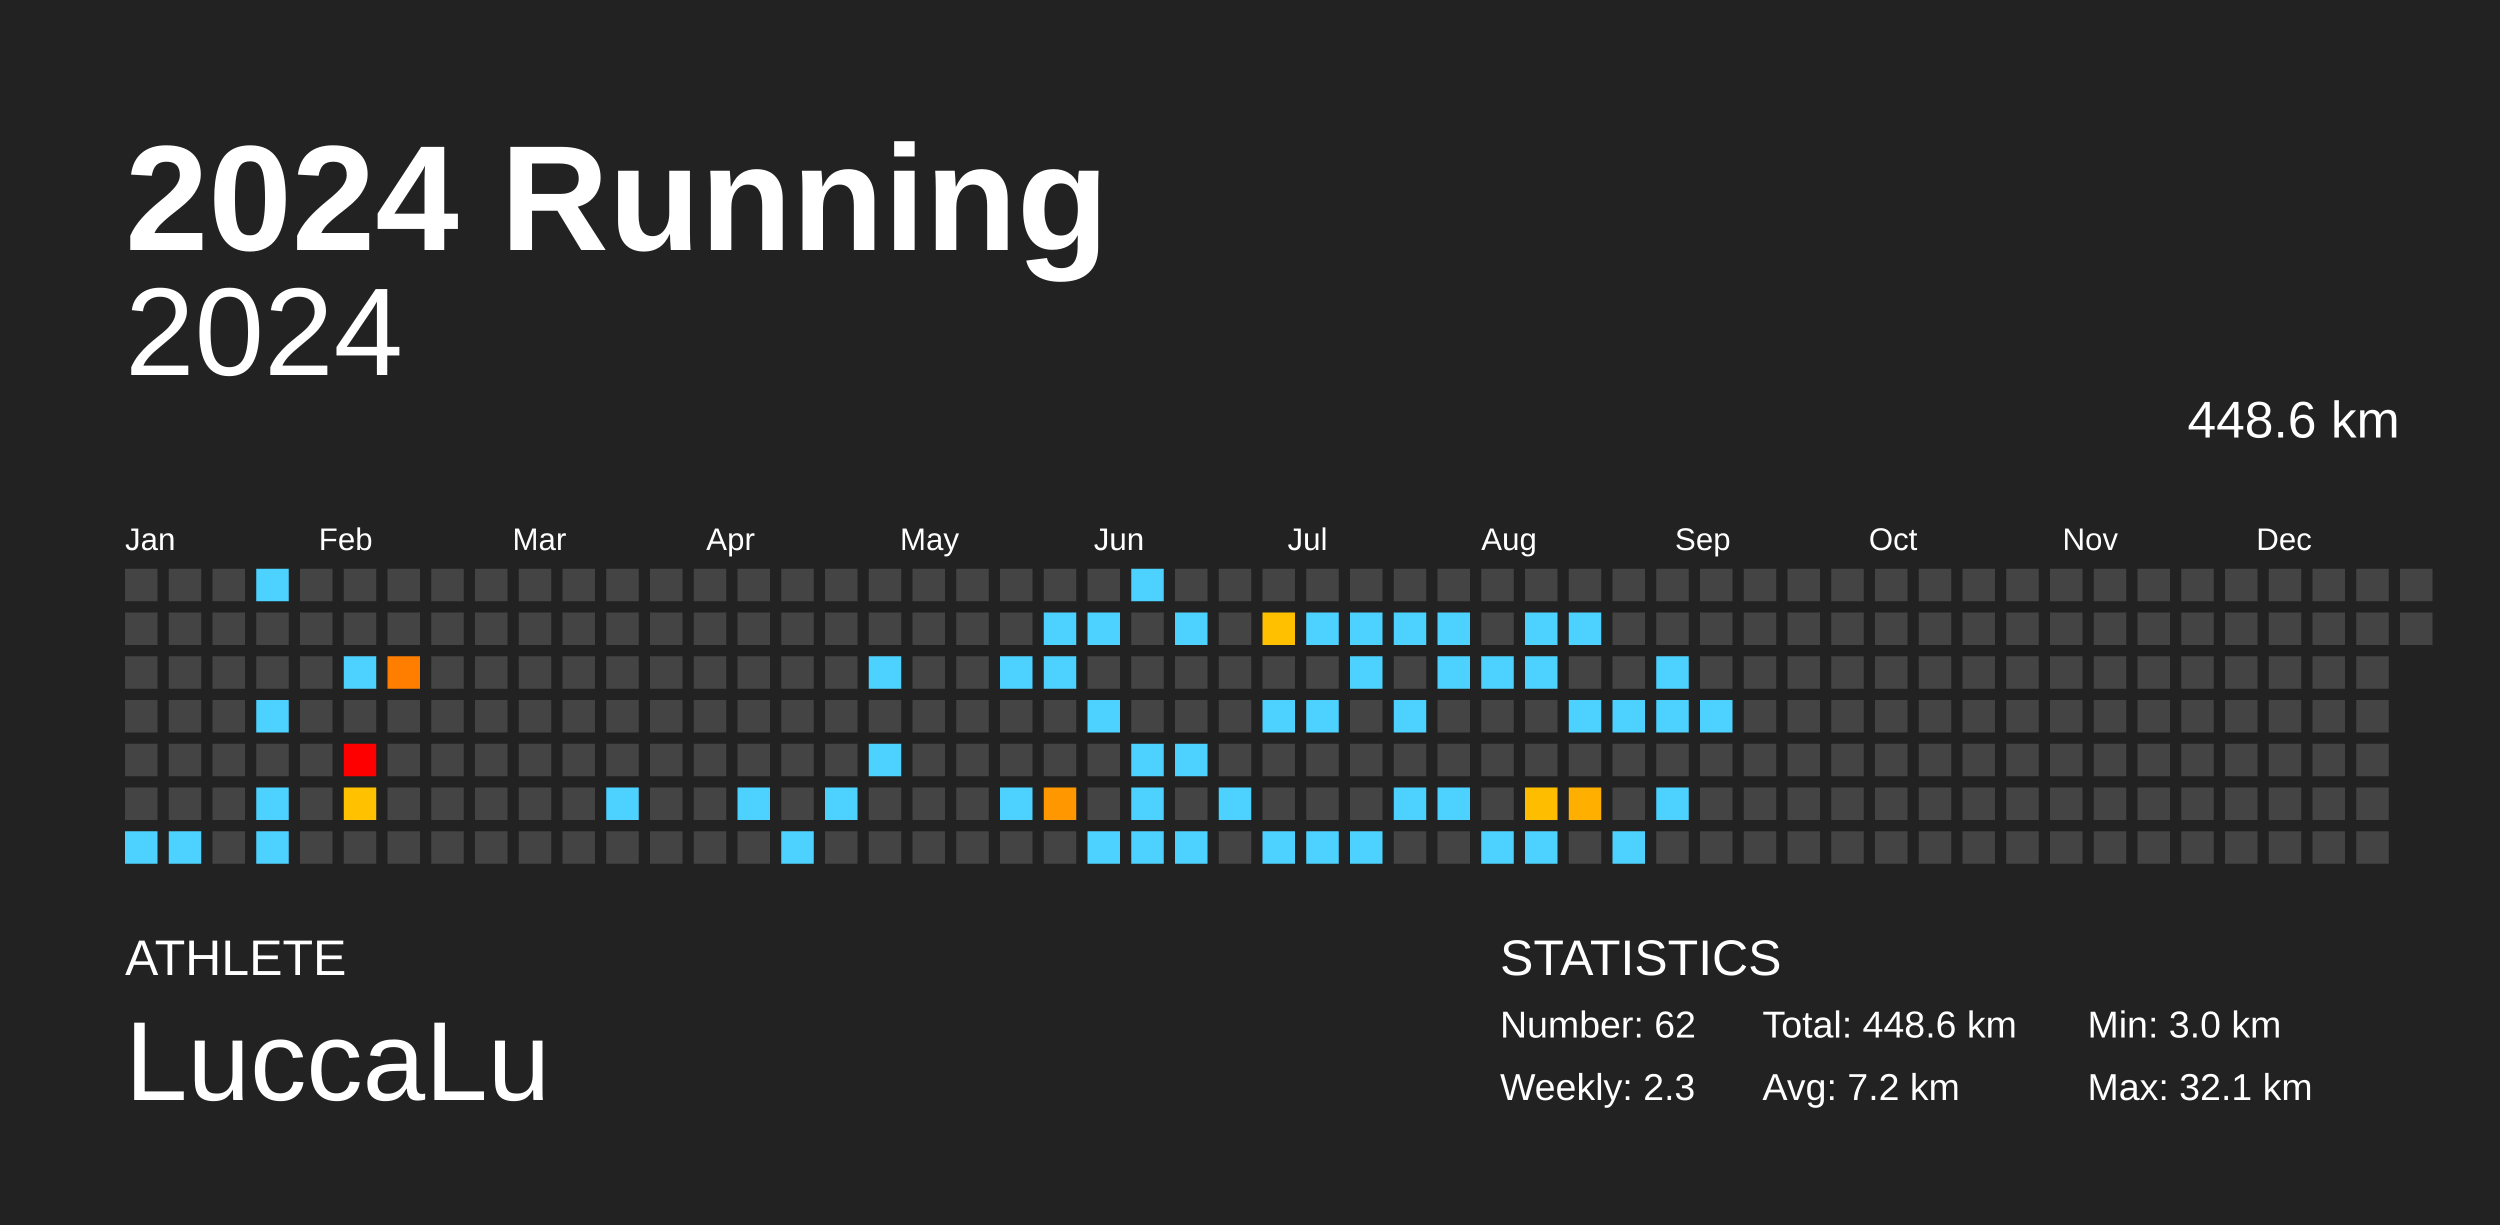
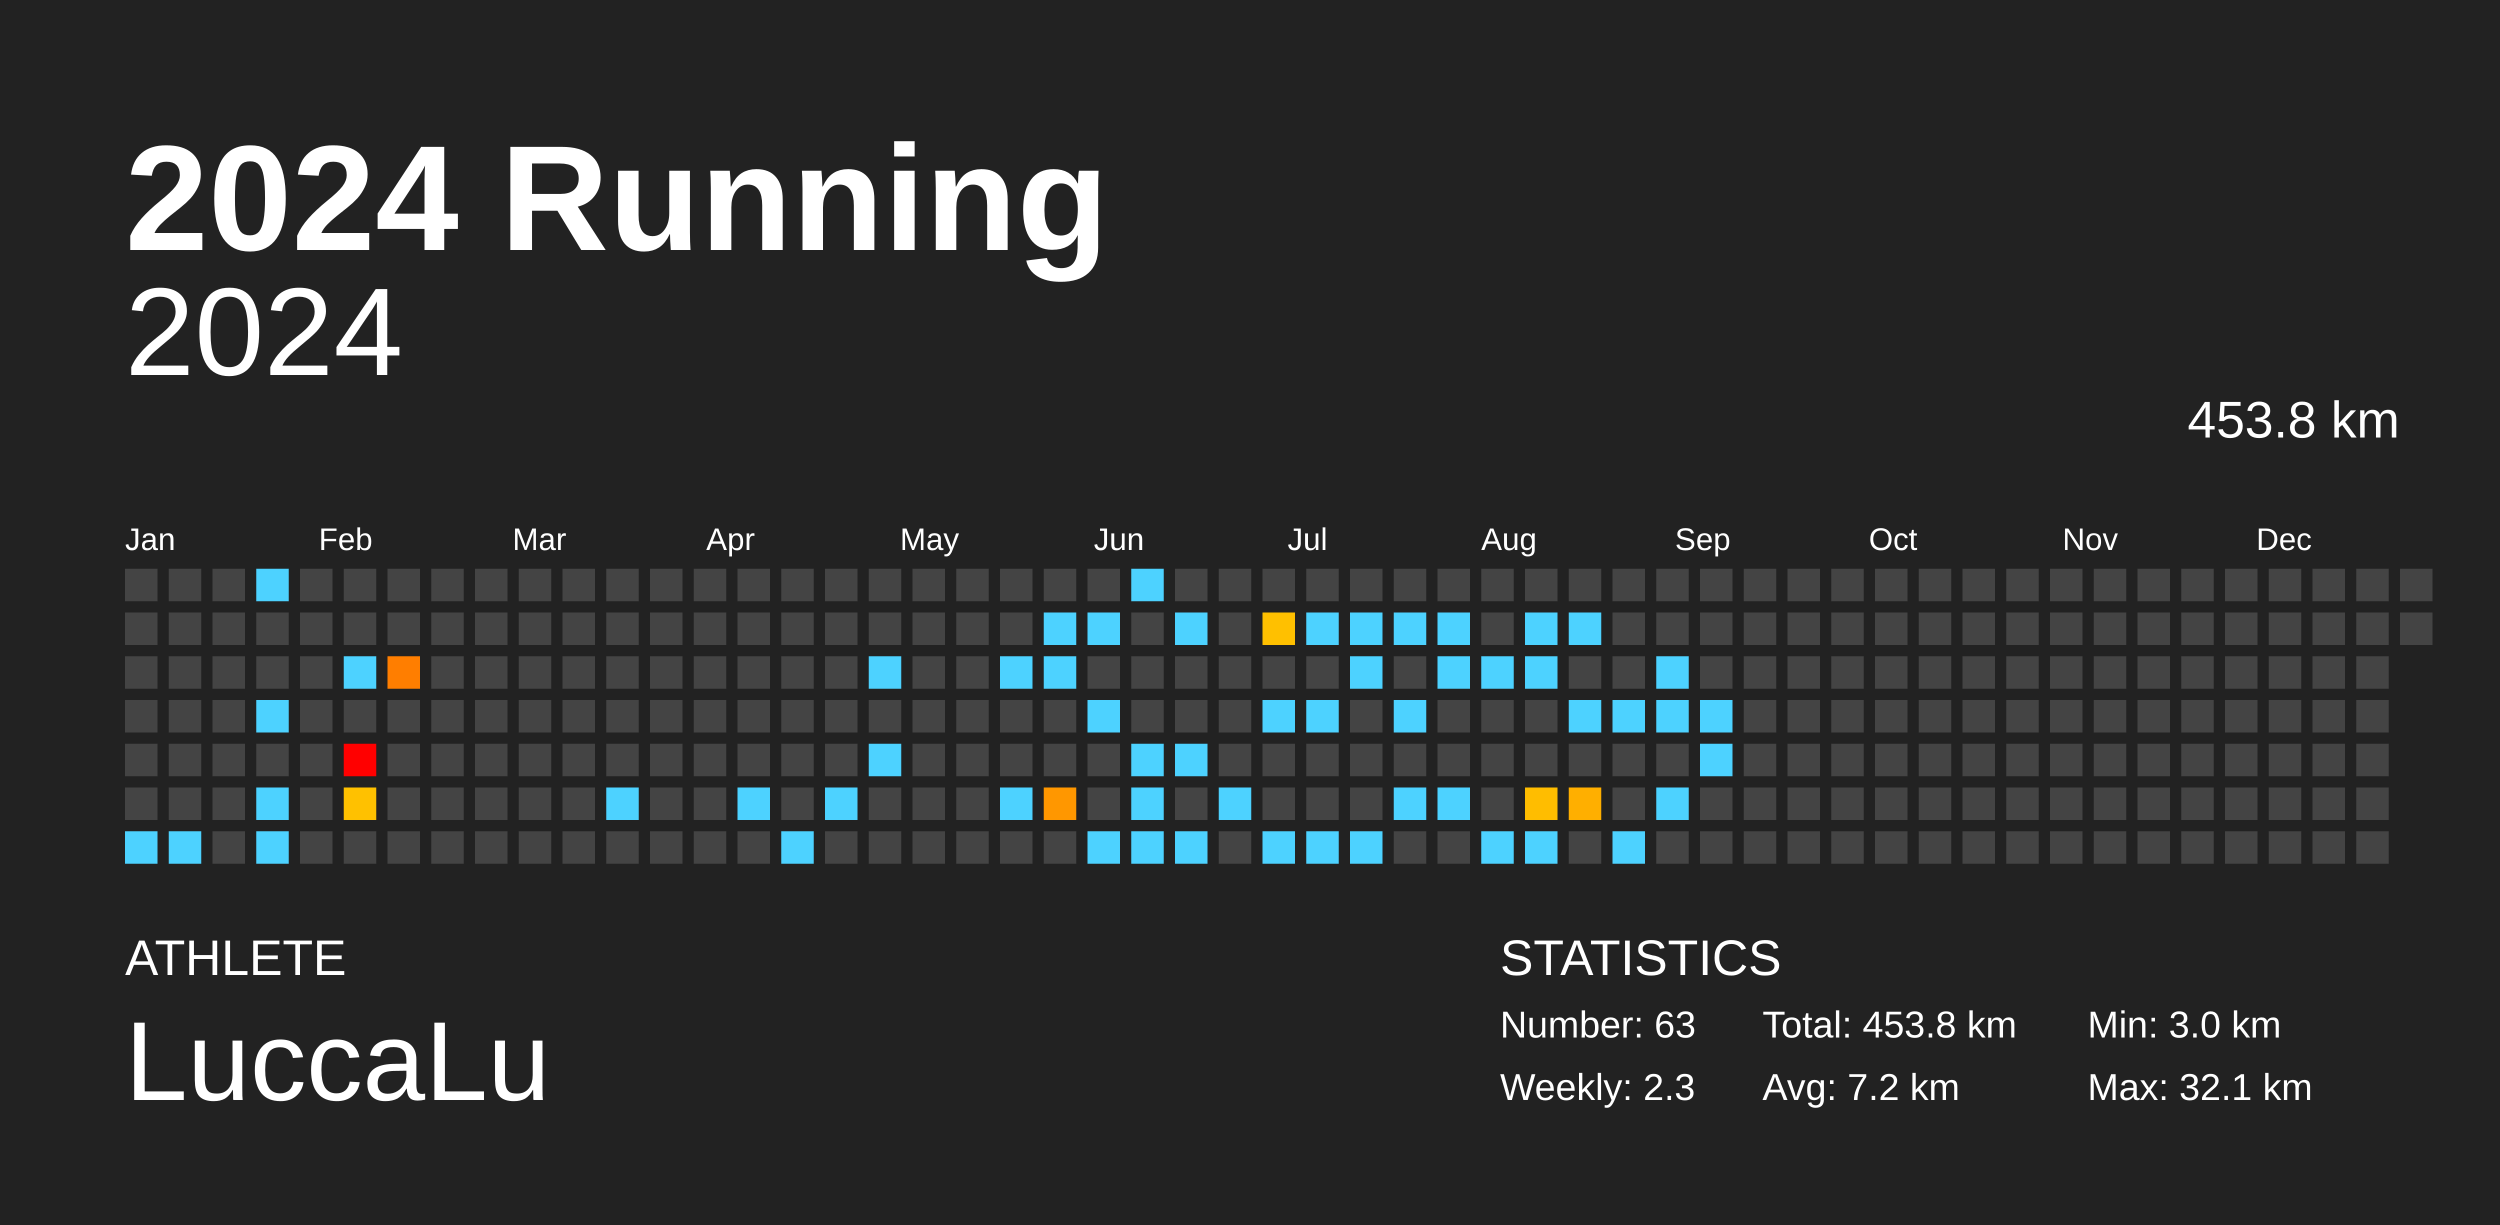
<svg xmlns="http://www.w3.org/2000/svg" baseProfile="full" height="98mm" version="1.1" viewBox="0,0,200,98" width="200mm">
  <defs />
  <rect fill="#222222" height="98" width="200" x="0" y="0" />
  <text fill="#FFFFFF" style="font-size:12px; font-family:Arial; font-weight:bold;" x="10" y="20">2024 Running</text>
  <text fill="#FFFFFF" style="font-size:4px; font-family:Arial" x="10" y="78">ATHLETE</text>
  <text fill="#FFFFFF" style="font-size:9px; font-family:Arial" x="10" y="88">LuccaLu</text>
  <text fill="#FFFFFF" style="font-size:4px; font-family:Arial" x="120" y="78">STATISTICS</text>
-   <text fill="#FFFFFF" style="font-size:3px; font-family:Arial" x="120" y="83">Number: 62</text>
+   <text fill="#FFFFFF" style="font-size:3px; font-family:Arial" x="120" y="83">Number: 63</text>
  <text fill="#FFFFFF" style="font-size:3px; font-family:Arial" x="120" y="88">Weekly: 2.3</text>
-   <text fill="#FFFFFF" style="font-size:3px; font-family:Arial" x="141" y="83">Total: 448.6 km</text>
+   <text fill="#FFFFFF" style="font-size:3px; font-family:Arial" x="141" y="83">Total: 453.8 km</text>
  <text fill="#FFFFFF" style="font-size:3px; font-family:Arial" x="141" y="88">Avg: 7.2 km</text>
  <text fill="#FFFFFF" style="font-size:3px; font-family:Arial" x="167" y="83">Min: 3.0 km</text>
  <text fill="#FFFFFF" style="font-size:3px; font-family:Arial" x="167" y="88">Max: 32.1 km</text>
  <text alignment-baseline="hanging" fill="#FFFFFF" style="font-size:10.0px; font-family:Arial;" x="10" y="30">2024</text>
-   <text alignment-baseline="hanging" fill="#FFFFFF" style="font-size:4.125px; font-family:Arial;" x="175" y="35">448.6 km</text>
+   <text alignment-baseline="hanging" fill="#FFFFFF" style="font-size:4.125px; font-family:Arial;" x="175" y="35">453.8 km</text>
  <text fill="#FFFFFF" style="font-size:2.5px; font-family:Arial" x="10.0" y="44">Jan</text>
  <text fill="#FFFFFF" style="font-size:2.5px; font-family:Arial" x="25.5" y="44">Feb</text>
  <text fill="#FFFFFF" style="font-size:2.5px; font-family:Arial" x="41.0" y="44">Mar</text>
  <text fill="#FFFFFF" style="font-size:2.5px; font-family:Arial" x="56.5" y="44">Apr</text>
  <text fill="#FFFFFF" style="font-size:2.5px; font-family:Arial" x="72.0" y="44">May</text>
  <text fill="#FFFFFF" style="font-size:2.5px; font-family:Arial" x="87.5" y="44">Jun</text>
  <text fill="#FFFFFF" style="font-size:2.5px; font-family:Arial" x="103.0" y="44">Jul</text>
  <text fill="#FFFFFF" style="font-size:2.5px; font-family:Arial" x="118.5" y="44">Aug</text>
  <text fill="#FFFFFF" style="font-size:2.5px; font-family:Arial" x="134.0" y="44">Sep</text>
  <text fill="#FFFFFF" style="font-size:2.5px; font-family:Arial" x="149.5" y="44">Oct</text>
  <text fill="#FFFFFF" style="font-size:2.5px; font-family:Arial" x="165.0" y="44">Nov</text>
  <text fill="#FFFFFF" style="font-size:2.5px; font-family:Arial" x="180.5" y="44">Dec</text>
  <rect fill="#444444" height="2.6" width="2.6" x="10.0" y="45.5" />
  <rect fill="#444444" height="2.6" width="2.6" x="10.0" y="49.0" />
  <rect fill="#444444" height="2.6" width="2.6" x="10.0" y="52.5" />
  <rect fill="#444444" height="2.6" width="2.6" x="10.0" y="56.0" />
  <rect fill="#444444" height="2.6" width="2.6" x="10.0" y="59.5" />
  <rect fill="#444444" height="2.6" width="2.6" x="10.0" y="63.0" />
  <rect fill="#4dd2ff" height="2.6" width="2.6" x="10.0" y="66.5" />
  <rect fill="#444444" height="2.6" width="2.6" x="13.5" y="45.5" />
  <rect fill="#444444" height="2.6" width="2.6" x="13.5" y="49.0" />
  <rect fill="#444444" height="2.6" width="2.6" x="13.5" y="52.5" />
  <rect fill="#444444" height="2.6" width="2.6" x="13.5" y="56.0" />
  <rect fill="#444444" height="2.6" width="2.6" x="13.5" y="59.5" />
  <rect fill="#444444" height="2.6" width="2.6" x="13.5" y="63.0" />
  <rect fill="#4dd2ff" height="2.6" width="2.6" x="13.5" y="66.5" />
  <rect fill="#444444" height="2.6" width="2.6" x="17.0" y="45.5" />
  <rect fill="#444444" height="2.6" width="2.6" x="17.0" y="49.0" />
  <rect fill="#444444" height="2.6" width="2.6" x="17.0" y="52.5" />
  <rect fill="#444444" height="2.6" width="2.6" x="17.0" y="56.0" />
  <rect fill="#444444" height="2.6" width="2.6" x="17.0" y="59.5" />
  <rect fill="#444444" height="2.6" width="2.6" x="17.0" y="63.0" />
  <rect fill="#444444" height="2.6" width="2.6" x="17.0" y="66.5" />
  <rect fill="#4dd2ff" height="2.6" width="2.6" x="20.5" y="45.5" />
  <rect fill="#444444" height="2.6" width="2.6" x="20.5" y="49.0" />
  <rect fill="#444444" height="2.6" width="2.6" x="20.5" y="52.5" />
  <rect fill="#4dd2ff" height="2.6" width="2.6" x="20.5" y="56.0" />
  <rect fill="#444444" height="2.6" width="2.6" x="20.5" y="59.5" />
  <rect fill="#4dd2ff" height="2.6" width="2.6" x="20.5" y="63.0" />
  <rect fill="#4dd2ff" height="2.6" width="2.6" x="20.5" y="66.5" />
  <rect fill="#444444" height="2.6" width="2.6" x="24.0" y="45.5" />
  <rect fill="#444444" height="2.6" width="2.6" x="24.0" y="49.0" />
  <rect fill="#444444" height="2.6" width="2.6" x="24.0" y="52.5" />
  <rect fill="#444444" height="2.6" width="2.6" x="24.0" y="56.0" />
  <rect fill="#444444" height="2.6" width="2.6" x="24.0" y="59.5" />
  <rect fill="#444444" height="2.6" width="2.6" x="24.0" y="63.0" />
  <rect fill="#444444" height="2.6" width="2.6" x="24.0" y="66.5" />
  <rect fill="#444444" height="2.6" width="2.6" x="27.5" y="45.5" />
  <rect fill="#444444" height="2.6" width="2.6" x="27.5" y="49.0" />
  <rect fill="#4dd2ff" height="2.6" width="2.6" x="27.5" y="52.5" />
  <rect fill="#444444" height="2.6" width="2.6" x="27.5" y="56.0" />
  <rect fill="red" height="2.6" width="2.6" x="27.5" y="59.5" />
  <rect fill="#ffc100" height="2.6" width="2.6" x="27.5" y="63.0" />
  <rect fill="#444444" height="2.6" width="2.6" x="27.5" y="66.5" />
  <rect fill="#444444" height="2.6" width="2.6" x="31.0" y="45.5" />
  <rect fill="#444444" height="2.6" width="2.6" x="31.0" y="49.0" />
  <rect fill="#ff7e00" height="2.6" width="2.6" x="31.0" y="52.5" />
  <rect fill="#444444" height="2.6" width="2.6" x="31.0" y="56.0" />
  <rect fill="#444444" height="2.6" width="2.6" x="31.0" y="59.5" />
  <rect fill="#444444" height="2.6" width="2.6" x="31.0" y="63.0" />
  <rect fill="#444444" height="2.6" width="2.6" x="31.0" y="66.5" />
  <rect fill="#444444" height="2.6" width="2.6" x="34.5" y="45.5" />
  <rect fill="#444444" height="2.6" width="2.6" x="34.5" y="49.0" />
  <rect fill="#444444" height="2.6" width="2.6" x="34.5" y="52.5" />
  <rect fill="#444444" height="2.6" width="2.6" x="34.5" y="56.0" />
  <rect fill="#444444" height="2.6" width="2.6" x="34.5" y="59.5" />
  <rect fill="#444444" height="2.6" width="2.6" x="34.5" y="63.0" />
  <rect fill="#444444" height="2.6" width="2.6" x="34.5" y="66.5" />
  <rect fill="#444444" height="2.6" width="2.6" x="38.0" y="45.5" />
  <rect fill="#444444" height="2.6" width="2.6" x="38.0" y="49.0" />
  <rect fill="#444444" height="2.6" width="2.6" x="38.0" y="52.5" />
  <rect fill="#444444" height="2.6" width="2.6" x="38.0" y="56.0" />
  <rect fill="#444444" height="2.6" width="2.6" x="38.0" y="59.5" />
  <rect fill="#444444" height="2.6" width="2.6" x="38.0" y="63.0" />
  <rect fill="#444444" height="2.6" width="2.6" x="38.0" y="66.5" />
  <rect fill="#444444" height="2.6" width="2.6" x="41.5" y="45.5" />
  <rect fill="#444444" height="2.6" width="2.6" x="41.5" y="49.0" />
  <rect fill="#444444" height="2.6" width="2.6" x="41.5" y="52.5" />
  <rect fill="#444444" height="2.6" width="2.6" x="41.5" y="56.0" />
  <rect fill="#444444" height="2.6" width="2.6" x="41.5" y="59.5" />
  <rect fill="#444444" height="2.6" width="2.6" x="41.5" y="63.0" />
  <rect fill="#444444" height="2.6" width="2.6" x="41.5" y="66.5" />
  <rect fill="#444444" height="2.6" width="2.6" x="45.0" y="45.5" />
  <rect fill="#444444" height="2.6" width="2.6" x="45.0" y="49.0" />
  <rect fill="#444444" height="2.6" width="2.6" x="45.0" y="52.5" />
  <rect fill="#444444" height="2.6" width="2.6" x="45.0" y="56.0" />
  <rect fill="#444444" height="2.6" width="2.6" x="45.0" y="59.5" />
  <rect fill="#444444" height="2.6" width="2.6" x="45.0" y="63.0" />
  <rect fill="#444444" height="2.6" width="2.6" x="45.0" y="66.5" />
  <rect fill="#444444" height="2.6" width="2.6" x="48.5" y="45.5" />
  <rect fill="#444444" height="2.6" width="2.6" x="48.5" y="49.0" />
  <rect fill="#444444" height="2.6" width="2.6" x="48.5" y="52.5" />
  <rect fill="#444444" height="2.6" width="2.6" x="48.5" y="56.0" />
  <rect fill="#444444" height="2.6" width="2.6" x="48.5" y="59.5" />
  <rect fill="#4dd2ff" height="2.6" width="2.6" x="48.5" y="63.0" />
  <rect fill="#444444" height="2.6" width="2.6" x="48.5" y="66.5" />
  <rect fill="#444444" height="2.6" width="2.6" x="52.0" y="45.5" />
  <rect fill="#444444" height="2.6" width="2.6" x="52.0" y="49.0" />
  <rect fill="#444444" height="2.6" width="2.6" x="52.0" y="52.5" />
  <rect fill="#444444" height="2.6" width="2.6" x="52.0" y="56.0" />
  <rect fill="#444444" height="2.6" width="2.6" x="52.0" y="59.5" />
  <rect fill="#444444" height="2.6" width="2.6" x="52.0" y="63.0" />
  <rect fill="#444444" height="2.6" width="2.6" x="52.0" y="66.5" />
  <rect fill="#444444" height="2.6" width="2.6" x="55.5" y="45.5" />
  <rect fill="#444444" height="2.6" width="2.6" x="55.5" y="49.0" />
  <rect fill="#444444" height="2.6" width="2.6" x="55.5" y="52.5" />
  <rect fill="#444444" height="2.6" width="2.6" x="55.5" y="56.0" />
  <rect fill="#444444" height="2.6" width="2.6" x="55.5" y="59.5" />
  <rect fill="#444444" height="2.6" width="2.6" x="55.5" y="63.0" />
  <rect fill="#444444" height="2.6" width="2.6" x="55.5" y="66.5" />
  <rect fill="#444444" height="2.6" width="2.6" x="59.0" y="45.5" />
  <rect fill="#444444" height="2.6" width="2.6" x="59.0" y="49.0" />
  <rect fill="#444444" height="2.6" width="2.6" x="59.0" y="52.5" />
  <rect fill="#444444" height="2.6" width="2.6" x="59.0" y="56.0" />
  <rect fill="#444444" height="2.6" width="2.6" x="59.0" y="59.5" />
  <rect fill="#4dd2ff" height="2.6" width="2.6" x="59.0" y="63.0" />
  <rect fill="#444444" height="2.6" width="2.6" x="59.0" y="66.5" />
  <rect fill="#444444" height="2.6" width="2.6" x="62.5" y="45.5" />
  <rect fill="#444444" height="2.6" width="2.6" x="62.5" y="49.0" />
  <rect fill="#444444" height="2.6" width="2.6" x="62.5" y="52.5" />
  <rect fill="#444444" height="2.6" width="2.6" x="62.5" y="56.0" />
  <rect fill="#444444" height="2.6" width="2.6" x="62.5" y="59.5" />
  <rect fill="#444444" height="2.6" width="2.6" x="62.5" y="63.0" />
  <rect fill="#4dd2ff" height="2.6" width="2.6" x="62.5" y="66.5" />
  <rect fill="#444444" height="2.6" width="2.6" x="66.0" y="45.5" />
  <rect fill="#444444" height="2.6" width="2.6" x="66.0" y="49.0" />
  <rect fill="#444444" height="2.6" width="2.6" x="66.0" y="52.5" />
  <rect fill="#444444" height="2.6" width="2.6" x="66.0" y="56.0" />
  <rect fill="#444444" height="2.6" width="2.6" x="66.0" y="59.5" />
  <rect fill="#4dd2ff" height="2.6" width="2.6" x="66.0" y="63.0" />
  <rect fill="#444444" height="2.6" width="2.6" x="66.0" y="66.5" />
  <rect fill="#444444" height="2.6" width="2.6" x="69.5" y="45.5" />
  <rect fill="#444444" height="2.6" width="2.6" x="69.5" y="49.0" />
  <rect fill="#4dd2ff" height="2.6" width="2.6" x="69.5" y="52.5" />
  <rect fill="#444444" height="2.6" width="2.6" x="69.5" y="56.0" />
  <rect fill="#4dd2ff" height="2.6" width="2.6" x="69.5" y="59.5" />
  <rect fill="#444444" height="2.6" width="2.6" x="69.5" y="63.0" />
  <rect fill="#444444" height="2.6" width="2.6" x="69.5" y="66.5" />
  <rect fill="#444444" height="2.6" width="2.6" x="73.0" y="45.5" />
  <rect fill="#444444" height="2.6" width="2.6" x="73.0" y="49.0" />
  <rect fill="#444444" height="2.6" width="2.6" x="73.0" y="52.5" />
  <rect fill="#444444" height="2.6" width="2.6" x="73.0" y="56.0" />
  <rect fill="#444444" height="2.6" width="2.6" x="73.0" y="59.5" />
  <rect fill="#444444" height="2.6" width="2.6" x="73.0" y="63.0" />
  <rect fill="#444444" height="2.6" width="2.6" x="73.0" y="66.5" />
  <rect fill="#444444" height="2.6" width="2.6" x="76.5" y="45.5" />
  <rect fill="#444444" height="2.6" width="2.6" x="76.5" y="49.0" />
  <rect fill="#444444" height="2.6" width="2.6" x="76.5" y="52.5" />
  <rect fill="#444444" height="2.6" width="2.6" x="76.5" y="56.0" />
  <rect fill="#444444" height="2.6" width="2.6" x="76.5" y="59.5" />
  <rect fill="#444444" height="2.6" width="2.6" x="76.5" y="63.0" />
  <rect fill="#444444" height="2.6" width="2.6" x="76.5" y="66.5" />
  <rect fill="#444444" height="2.6" width="2.6" x="80.0" y="45.5" />
  <rect fill="#444444" height="2.6" width="2.6" x="80.0" y="49.0" />
  <rect fill="#4dd2ff" height="2.6" width="2.6" x="80.0" y="52.5" />
  <rect fill="#444444" height="2.6" width="2.6" x="80.0" y="56.0" />
  <rect fill="#444444" height="2.6" width="2.6" x="80.0" y="59.5" />
  <rect fill="#4dd2ff" height="2.6" width="2.6" x="80.0" y="63.0" />
  <rect fill="#444444" height="2.6" width="2.6" x="80.0" y="66.5" />
  <rect fill="#444444" height="2.6" width="2.6" x="83.5" y="45.5" />
  <rect fill="#4dd2ff" height="2.6" width="2.6" x="83.5" y="49.0" />
  <rect fill="#4dd2ff" height="2.6" width="2.6" x="83.5" y="52.5" />
  <rect fill="#444444" height="2.6" width="2.6" x="83.5" y="56.0" />
  <rect fill="#444444" height="2.6" width="2.6" x="83.5" y="59.5" />
  <rect fill="#ff9700" height="2.6" width="2.6" x="83.5" y="63.0" />
  <rect fill="#444444" height="2.6" width="2.6" x="83.5" y="66.5" />
  <rect fill="#444444" height="2.6" width="2.6" x="87.0" y="45.5" />
  <rect fill="#4dd2ff" height="2.6" width="2.6" x="87.0" y="49.0" />
  <rect fill="#444444" height="2.6" width="2.6" x="87.0" y="52.5" />
  <rect fill="#4dd2ff" height="2.6" width="2.6" x="87.0" y="56.0" />
  <rect fill="#444444" height="2.6" width="2.6" x="87.0" y="59.5" />
  <rect fill="#444444" height="2.6" width="2.6" x="87.0" y="63.0" />
  <rect fill="#4dd2ff" height="2.6" width="2.6" x="87.0" y="66.5" />
  <rect fill="#4dd2ff" height="2.6" width="2.6" x="90.5" y="45.5" />
  <rect fill="#444444" height="2.6" width="2.6" x="90.5" y="49.0" />
  <rect fill="#444444" height="2.6" width="2.6" x="90.5" y="52.5" />
  <rect fill="#444444" height="2.6" width="2.6" x="90.5" y="56.0" />
  <rect fill="#4dd2ff" height="2.6" width="2.6" x="90.5" y="59.5" />
  <rect fill="#4dd2ff" height="2.6" width="2.6" x="90.5" y="63.0" />
  <rect fill="#4dd2ff" height="2.6" width="2.6" x="90.5" y="66.5" />
  <rect fill="#444444" height="2.6" width="2.6" x="94.0" y="45.5" />
  <rect fill="#4dd2ff" height="2.6" width="2.6" x="94.0" y="49.0" />
  <rect fill="#444444" height="2.6" width="2.6" x="94.0" y="52.5" />
  <rect fill="#444444" height="2.6" width="2.6" x="94.0" y="56.0" />
  <rect fill="#4dd2ff" height="2.6" width="2.6" x="94.0" y="59.5" />
  <rect fill="#444444" height="2.6" width="2.6" x="94.0" y="63.0" />
  <rect fill="#4dd2ff" height="2.6" width="2.6" x="94.0" y="66.5" />
  <rect fill="#444444" height="2.6" width="2.6" x="97.5" y="45.5" />
  <rect fill="#444444" height="2.6" width="2.6" x="97.5" y="49.0" />
  <rect fill="#444444" height="2.6" width="2.6" x="97.5" y="52.5" />
  <rect fill="#444444" height="2.6" width="2.6" x="97.5" y="56.0" />
  <rect fill="#444444" height="2.6" width="2.6" x="97.5" y="59.5" />
  <rect fill="#4dd2ff" height="2.6" width="2.6" x="97.5" y="63.0" />
  <rect fill="#444444" height="2.6" width="2.6" x="97.5" y="66.5" />
  <rect fill="#444444" height="2.6" width="2.6" x="101.0" y="45.5" />
  <rect fill="#ffc000" height="2.6" width="2.6" x="101.0" y="49.0" />
  <rect fill="#444444" height="2.6" width="2.6" x="101.0" y="52.5" />
  <rect fill="#4dd2ff" height="2.6" width="2.6" x="101.0" y="56.0" />
  <rect fill="#444444" height="2.6" width="2.6" x="101.0" y="59.5" />
  <rect fill="#444444" height="2.6" width="2.6" x="101.0" y="63.0" />
  <rect fill="#4dd2ff" height="2.6" width="2.6" x="101.0" y="66.5" />
  <rect fill="#444444" height="2.6" width="2.6" x="104.5" y="45.5" />
  <rect fill="#4dd2ff" height="2.6" width="2.6" x="104.5" y="49.0" />
  <rect fill="#444444" height="2.6" width="2.6" x="104.5" y="52.5" />
  <rect fill="#4dd2ff" height="2.6" width="2.6" x="104.5" y="56.0" />
  <rect fill="#444444" height="2.6" width="2.6" x="104.5" y="59.5" />
  <rect fill="#444444" height="2.6" width="2.6" x="104.5" y="63.0" />
  <rect fill="#4dd2ff" height="2.6" width="2.6" x="104.5" y="66.5" />
  <rect fill="#444444" height="2.6" width="2.6" x="108.0" y="45.5" />
  <rect fill="#4dd2ff" height="2.6" width="2.6" x="108.0" y="49.0" />
  <rect fill="#4dd2ff" height="2.6" width="2.6" x="108.0" y="52.5" />
  <rect fill="#444444" height="2.6" width="2.6" x="108.0" y="56.0" />
  <rect fill="#444444" height="2.6" width="2.6" x="108.0" y="59.5" />
  <rect fill="#444444" height="2.6" width="2.6" x="108.0" y="63.0" />
  <rect fill="#4dd2ff" height="2.6" width="2.6" x="108.0" y="66.5" />
  <rect fill="#444444" height="2.6" width="2.6" x="111.5" y="45.5" />
  <rect fill="#4dd2ff" height="2.6" width="2.6" x="111.5" y="49.0" />
  <rect fill="#444444" height="2.6" width="2.6" x="111.5" y="52.5" />
  <rect fill="#4dd2ff" height="2.6" width="2.6" x="111.5" y="56.0" />
  <rect fill="#444444" height="2.6" width="2.6" x="111.5" y="59.5" />
  <rect fill="#4dd2ff" height="2.6" width="2.6" x="111.5" y="63.0" />
  <rect fill="#444444" height="2.6" width="2.6" x="111.5" y="66.5" />
  <rect fill="#444444" height="2.6" width="2.6" x="115.0" y="45.5" />
  <rect fill="#4dd2ff" height="2.6" width="2.6" x="115.0" y="49.0" />
  <rect fill="#4dd2ff" height="2.6" width="2.6" x="115.0" y="52.5" />
  <rect fill="#444444" height="2.6" width="2.6" x="115.0" y="56.0" />
  <rect fill="#444444" height="2.6" width="2.6" x="115.0" y="59.5" />
  <rect fill="#4dd2ff" height="2.6" width="2.6" x="115.0" y="63.0" />
  <rect fill="#444444" height="2.6" width="2.6" x="115.0" y="66.5" />
  <rect fill="#444444" height="2.6" width="2.6" x="118.5" y="45.5" />
  <rect fill="#444444" height="2.6" width="2.6" x="118.5" y="49.0" />
  <rect fill="#4dd2ff" height="2.6" width="2.6" x="118.5" y="52.5" />
  <rect fill="#444444" height="2.6" width="2.6" x="118.5" y="56.0" />
  <rect fill="#444444" height="2.6" width="2.6" x="118.5" y="59.5" />
  <rect fill="#444444" height="2.6" width="2.6" x="118.5" y="63.0" />
  <rect fill="#4dd2ff" height="2.6" width="2.6" x="118.5" y="66.5" />
  <rect fill="#444444" height="2.6" width="2.6" x="122.0" y="45.5" />
  <rect fill="#4dd2ff" height="2.6" width="2.6" x="122.0" y="49.0" />
  <rect fill="#4dd2ff" height="2.6" width="2.6" x="122.0" y="52.5" />
  <rect fill="#444444" height="2.6" width="2.6" x="122.0" y="56.0" />
  <rect fill="#444444" height="2.6" width="2.6" x="122.0" y="59.5" />
  <rect fill="#ffbd00" height="2.6" width="2.6" x="122.0" y="63.0" />
  <rect fill="#4dd2ff" height="2.6" width="2.6" x="122.0" y="66.5" />
  <rect fill="#444444" height="2.6" width="2.6" x="125.5" y="45.5" />
  <rect fill="#4dd2ff" height="2.6" width="2.6" x="125.5" y="49.0" />
  <rect fill="#444444" height="2.6" width="2.6" x="125.5" y="52.5" />
  <rect fill="#4dd2ff" height="2.6" width="2.6" x="125.5" y="56.0" />
  <rect fill="#444444" height="2.6" width="2.6" x="125.5" y="59.5" />
  <rect fill="#ffaf00" height="2.6" width="2.6" x="125.5" y="63.0" />
  <rect fill="#444444" height="2.6" width="2.6" x="125.5" y="66.5" />
  <rect fill="#444444" height="2.6" width="2.6" x="129.0" y="45.5" />
  <rect fill="#444444" height="2.6" width="2.6" x="129.0" y="49.0" />
  <rect fill="#444444" height="2.6" width="2.6" x="129.0" y="52.5" />
  <rect fill="#4dd2ff" height="2.6" width="2.6" x="129.0" y="56.0" />
  <rect fill="#444444" height="2.6" width="2.6" x="129.0" y="59.5" />
  <rect fill="#444444" height="2.6" width="2.6" x="129.0" y="63.0" />
  <rect fill="#4dd2ff" height="2.6" width="2.6" x="129.0" y="66.5" />
  <rect fill="#444444" height="2.6" width="2.6" x="132.5" y="45.5" />
  <rect fill="#444444" height="2.6" width="2.6" x="132.5" y="49.0" />
  <rect fill="#4dd2ff" height="2.6" width="2.6" x="132.5" y="52.5" />
  <rect fill="#4dd2ff" height="2.6" width="2.6" x="132.5" y="56.0" />
  <rect fill="#444444" height="2.6" width="2.6" x="132.5" y="59.5" />
  <rect fill="#4dd2ff" height="2.6" width="2.6" x="132.5" y="63.0" />
  <rect fill="#444444" height="2.6" width="2.6" x="132.5" y="66.5" />
  <rect fill="#444444" height="2.6" width="2.6" x="136.0" y="45.5" />
  <rect fill="#444444" height="2.6" width="2.6" x="136.0" y="49.0" />
  <rect fill="#444444" height="2.6" width="2.6" x="136.0" y="52.5" />
  <rect fill="#4dd2ff" height="2.6" width="2.6" x="136.0" y="56.0" />
-   <rect fill="#444444" height="2.6" width="2.6" x="136.0" y="59.5" />
+   <rect fill="#4dd2ff" height="2.6" width="2.6" x="136.0" y="59.5" />
  <rect fill="#444444" height="2.6" width="2.6" x="136.0" y="63.0" />
  <rect fill="#444444" height="2.6" width="2.6" x="136.0" y="66.5" />
  <rect fill="#444444" height="2.6" width="2.6" x="139.5" y="45.5" />
  <rect fill="#444444" height="2.6" width="2.6" x="139.5" y="49.0" />
  <rect fill="#444444" height="2.6" width="2.6" x="139.5" y="52.5" />
  <rect fill="#444444" height="2.6" width="2.6" x="139.5" y="56.0" />
  <rect fill="#444444" height="2.6" width="2.6" x="139.5" y="59.5" />
  <rect fill="#444444" height="2.6" width="2.6" x="139.5" y="63.0" />
  <rect fill="#444444" height="2.6" width="2.6" x="139.5" y="66.5" />
  <rect fill="#444444" height="2.6" width="2.6" x="143.0" y="45.5" />
  <rect fill="#444444" height="2.6" width="2.6" x="143.0" y="49.0" />
  <rect fill="#444444" height="2.6" width="2.6" x="143.0" y="52.5" />
  <rect fill="#444444" height="2.6" width="2.6" x="143.0" y="56.0" />
  <rect fill="#444444" height="2.6" width="2.6" x="143.0" y="59.5" />
  <rect fill="#444444" height="2.6" width="2.6" x="143.0" y="63.0" />
  <rect fill="#444444" height="2.6" width="2.6" x="143.0" y="66.5" />
  <rect fill="#444444" height="2.6" width="2.6" x="146.5" y="45.5" />
  <rect fill="#444444" height="2.6" width="2.6" x="146.5" y="49.0" />
  <rect fill="#444444" height="2.6" width="2.6" x="146.5" y="52.5" />
  <rect fill="#444444" height="2.6" width="2.6" x="146.5" y="56.0" />
  <rect fill="#444444" height="2.6" width="2.6" x="146.5" y="59.5" />
  <rect fill="#444444" height="2.6" width="2.6" x="146.5" y="63.0" />
  <rect fill="#444444" height="2.6" width="2.6" x="146.5" y="66.5" />
  <rect fill="#444444" height="2.6" width="2.6" x="150.0" y="45.5" />
  <rect fill="#444444" height="2.6" width="2.6" x="150.0" y="49.0" />
  <rect fill="#444444" height="2.6" width="2.6" x="150.0" y="52.5" />
  <rect fill="#444444" height="2.6" width="2.6" x="150.0" y="56.0" />
  <rect fill="#444444" height="2.6" width="2.6" x="150.0" y="59.5" />
  <rect fill="#444444" height="2.6" width="2.6" x="150.0" y="63.0" />
  <rect fill="#444444" height="2.6" width="2.6" x="150.0" y="66.5" />
  <rect fill="#444444" height="2.6" width="2.6" x="153.5" y="45.5" />
  <rect fill="#444444" height="2.6" width="2.6" x="153.5" y="49.0" />
  <rect fill="#444444" height="2.6" width="2.6" x="153.5" y="52.5" />
  <rect fill="#444444" height="2.6" width="2.6" x="153.5" y="56.0" />
  <rect fill="#444444" height="2.6" width="2.6" x="153.5" y="59.5" />
  <rect fill="#444444" height="2.6" width="2.6" x="153.5" y="63.0" />
  <rect fill="#444444" height="2.6" width="2.6" x="153.5" y="66.5" />
  <rect fill="#444444" height="2.6" width="2.6" x="157.0" y="45.5" />
  <rect fill="#444444" height="2.6" width="2.6" x="157.0" y="49.0" />
  <rect fill="#444444" height="2.6" width="2.6" x="157.0" y="52.5" />
  <rect fill="#444444" height="2.6" width="2.6" x="157.0" y="56.0" />
  <rect fill="#444444" height="2.6" width="2.6" x="157.0" y="59.5" />
  <rect fill="#444444" height="2.6" width="2.6" x="157.0" y="63.0" />
  <rect fill="#444444" height="2.6" width="2.6" x="157.0" y="66.5" />
  <rect fill="#444444" height="2.6" width="2.6" x="160.5" y="45.5" />
  <rect fill="#444444" height="2.6" width="2.6" x="160.5" y="49.0" />
  <rect fill="#444444" height="2.6" width="2.6" x="160.5" y="52.5" />
  <rect fill="#444444" height="2.6" width="2.6" x="160.5" y="56.0" />
  <rect fill="#444444" height="2.6" width="2.6" x="160.5" y="59.5" />
  <rect fill="#444444" height="2.6" width="2.6" x="160.5" y="63.0" />
  <rect fill="#444444" height="2.6" width="2.6" x="160.5" y="66.5" />
  <rect fill="#444444" height="2.6" width="2.6" x="164.0" y="45.5" />
  <rect fill="#444444" height="2.6" width="2.6" x="164.0" y="49.0" />
  <rect fill="#444444" height="2.6" width="2.6" x="164.0" y="52.5" />
  <rect fill="#444444" height="2.6" width="2.6" x="164.0" y="56.0" />
  <rect fill="#444444" height="2.6" width="2.6" x="164.0" y="59.5" />
  <rect fill="#444444" height="2.6" width="2.6" x="164.0" y="63.0" />
  <rect fill="#444444" height="2.6" width="2.6" x="164.0" y="66.5" />
  <rect fill="#444444" height="2.6" width="2.6" x="167.5" y="45.5" />
  <rect fill="#444444" height="2.6" width="2.6" x="167.5" y="49.0" />
  <rect fill="#444444" height="2.6" width="2.6" x="167.5" y="52.5" />
  <rect fill="#444444" height="2.6" width="2.6" x="167.5" y="56.0" />
  <rect fill="#444444" height="2.6" width="2.6" x="167.5" y="59.5" />
  <rect fill="#444444" height="2.6" width="2.6" x="167.5" y="63.0" />
  <rect fill="#444444" height="2.6" width="2.6" x="167.5" y="66.5" />
  <rect fill="#444444" height="2.6" width="2.6" x="171.0" y="45.5" />
  <rect fill="#444444" height="2.6" width="2.6" x="171.0" y="49.0" />
  <rect fill="#444444" height="2.6" width="2.6" x="171.0" y="52.5" />
  <rect fill="#444444" height="2.6" width="2.6" x="171.0" y="56.0" />
  <rect fill="#444444" height="2.6" width="2.6" x="171.0" y="59.5" />
  <rect fill="#444444" height="2.6" width="2.6" x="171.0" y="63.0" />
  <rect fill="#444444" height="2.6" width="2.6" x="171.0" y="66.5" />
  <rect fill="#444444" height="2.6" width="2.6" x="174.5" y="45.5" />
  <rect fill="#444444" height="2.6" width="2.6" x="174.5" y="49.0" />
  <rect fill="#444444" height="2.6" width="2.6" x="174.5" y="52.5" />
  <rect fill="#444444" height="2.6" width="2.6" x="174.5" y="56.0" />
  <rect fill="#444444" height="2.6" width="2.6" x="174.5" y="59.5" />
  <rect fill="#444444" height="2.6" width="2.6" x="174.5" y="63.0" />
  <rect fill="#444444" height="2.6" width="2.6" x="174.5" y="66.5" />
  <rect fill="#444444" height="2.6" width="2.6" x="178.0" y="45.5" />
  <rect fill="#444444" height="2.6" width="2.6" x="178.0" y="49.0" />
  <rect fill="#444444" height="2.6" width="2.6" x="178.0" y="52.5" />
  <rect fill="#444444" height="2.6" width="2.6" x="178.0" y="56.0" />
  <rect fill="#444444" height="2.6" width="2.6" x="178.0" y="59.5" />
  <rect fill="#444444" height="2.6" width="2.6" x="178.0" y="63.0" />
  <rect fill="#444444" height="2.6" width="2.6" x="178.0" y="66.5" />
  <rect fill="#444444" height="2.6" width="2.6" x="181.5" y="45.5" />
  <rect fill="#444444" height="2.6" width="2.6" x="181.5" y="49.0" />
  <rect fill="#444444" height="2.6" width="2.6" x="181.5" y="52.5" />
  <rect fill="#444444" height="2.6" width="2.6" x="181.5" y="56.0" />
  <rect fill="#444444" height="2.6" width="2.6" x="181.5" y="59.5" />
  <rect fill="#444444" height="2.6" width="2.6" x="181.5" y="63.0" />
  <rect fill="#444444" height="2.6" width="2.6" x="181.5" y="66.5" />
  <rect fill="#444444" height="2.6" width="2.6" x="185.0" y="45.5" />
  <rect fill="#444444" height="2.6" width="2.6" x="185.0" y="49.0" />
  <rect fill="#444444" height="2.6" width="2.6" x="185.0" y="52.5" />
  <rect fill="#444444" height="2.6" width="2.6" x="185.0" y="56.0" />
  <rect fill="#444444" height="2.6" width="2.6" x="185.0" y="59.5" />
  <rect fill="#444444" height="2.6" width="2.6" x="185.0" y="63.0" />
  <rect fill="#444444" height="2.6" width="2.6" x="185.0" y="66.5" />
  <rect fill="#444444" height="2.6" width="2.6" x="188.5" y="45.5" />
  <rect fill="#444444" height="2.6" width="2.6" x="188.5" y="49.0" />
  <rect fill="#444444" height="2.6" width="2.6" x="188.5" y="52.5" />
  <rect fill="#444444" height="2.6" width="2.6" x="188.5" y="56.0" />
  <rect fill="#444444" height="2.6" width="2.6" x="188.5" y="59.5" />
  <rect fill="#444444" height="2.6" width="2.6" x="188.5" y="63.0" />
  <rect fill="#444444" height="2.6" width="2.6" x="188.5" y="66.5" />
  <rect fill="#444444" height="2.6" width="2.6" x="192.0" y="45.5" />
  <rect fill="#444444" height="2.6" width="2.6" x="192.0" y="49.0" />
</svg>
